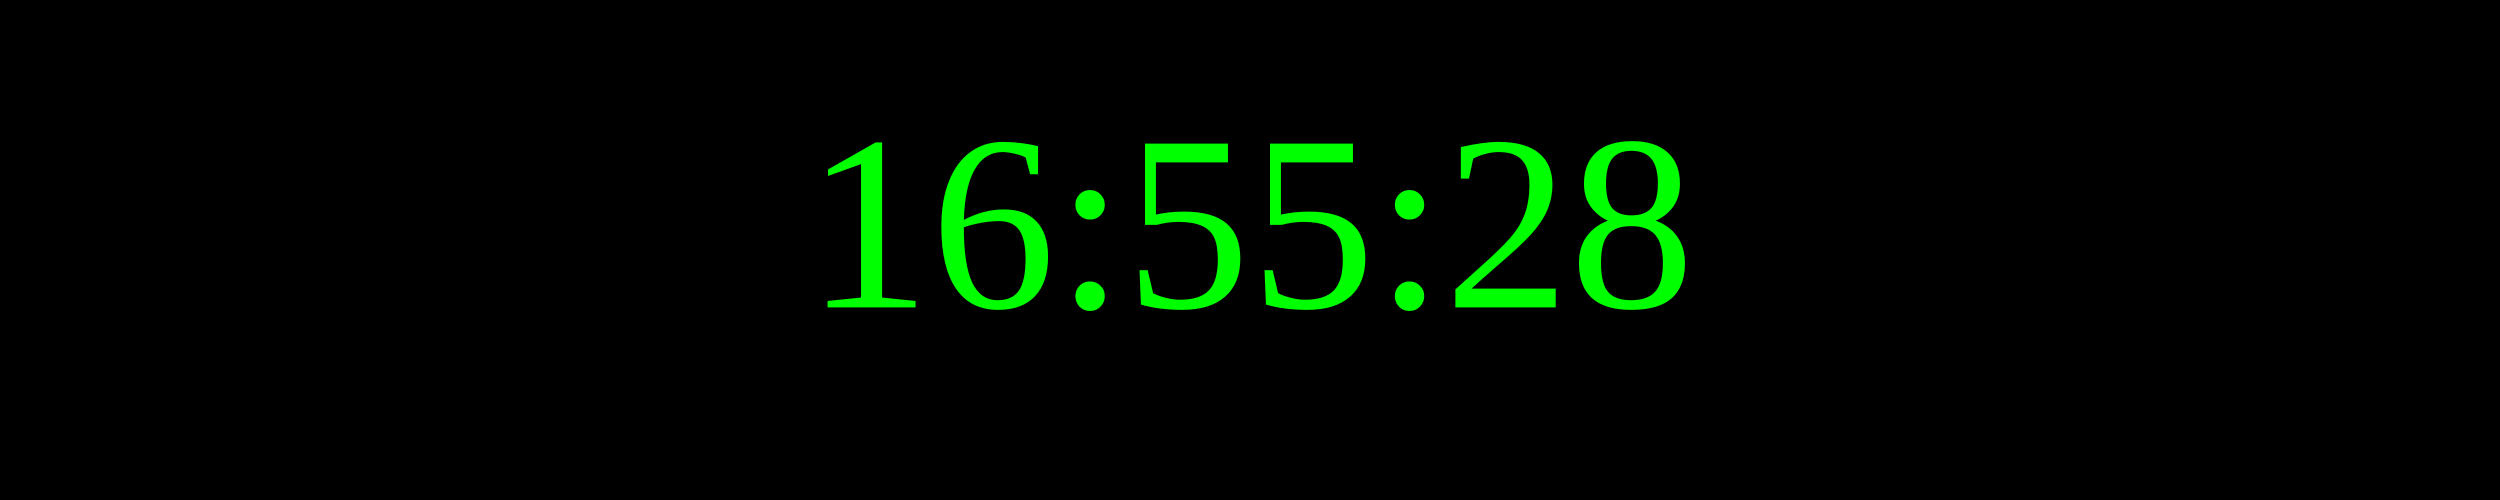
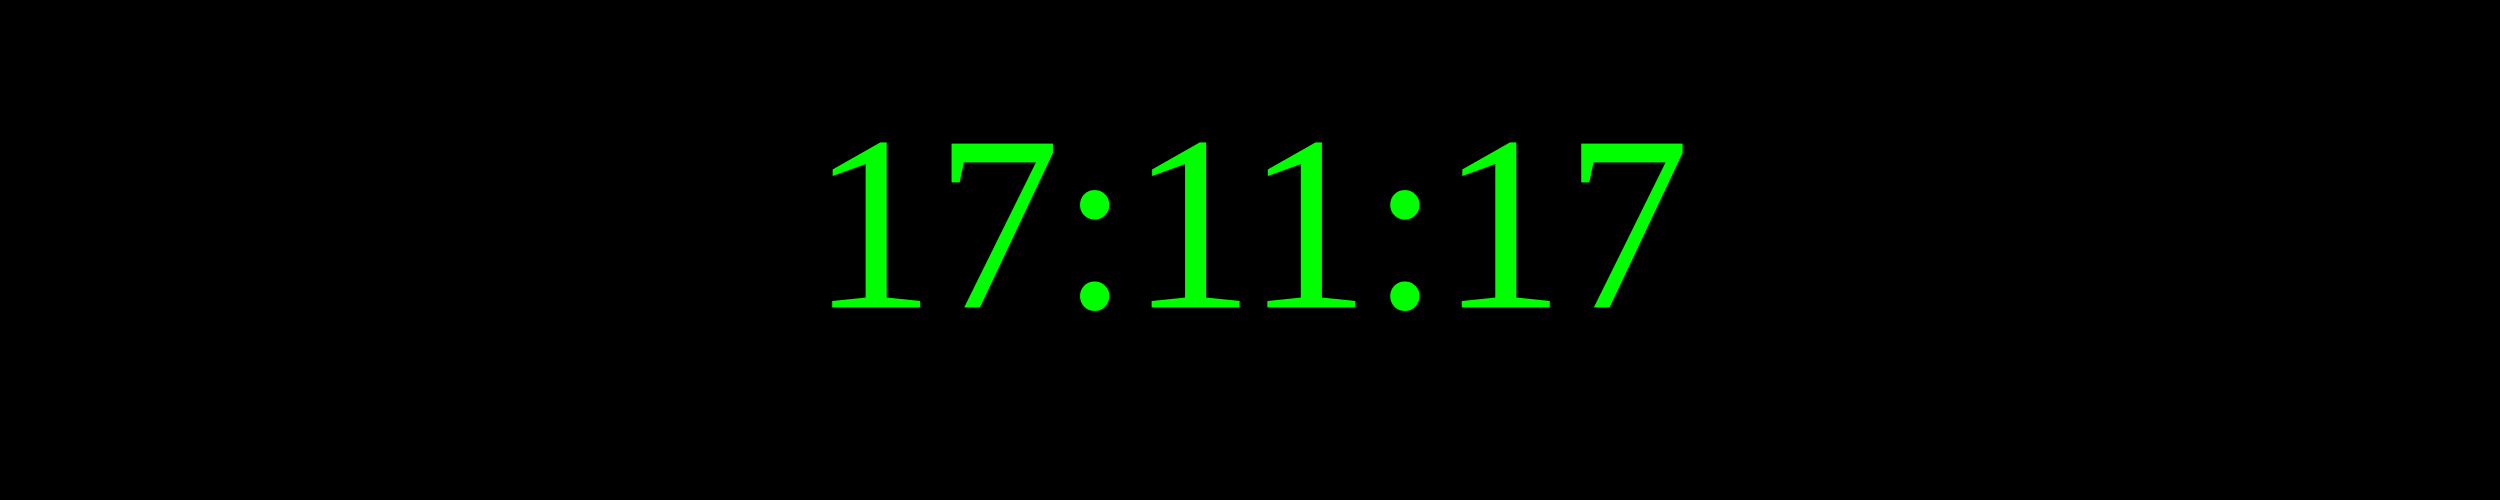
<svg xmlns="http://www.w3.org/2000/svg" width="250" height="50">
  <rect width="100%" height="100%" fill="black" />
  <text x="50%" y="50%" font-size="25" fill="lime" text-anchor="middle" dominant-baseline="middle">
- 16:55:28
+ 17:11:17
</text>
</svg>
